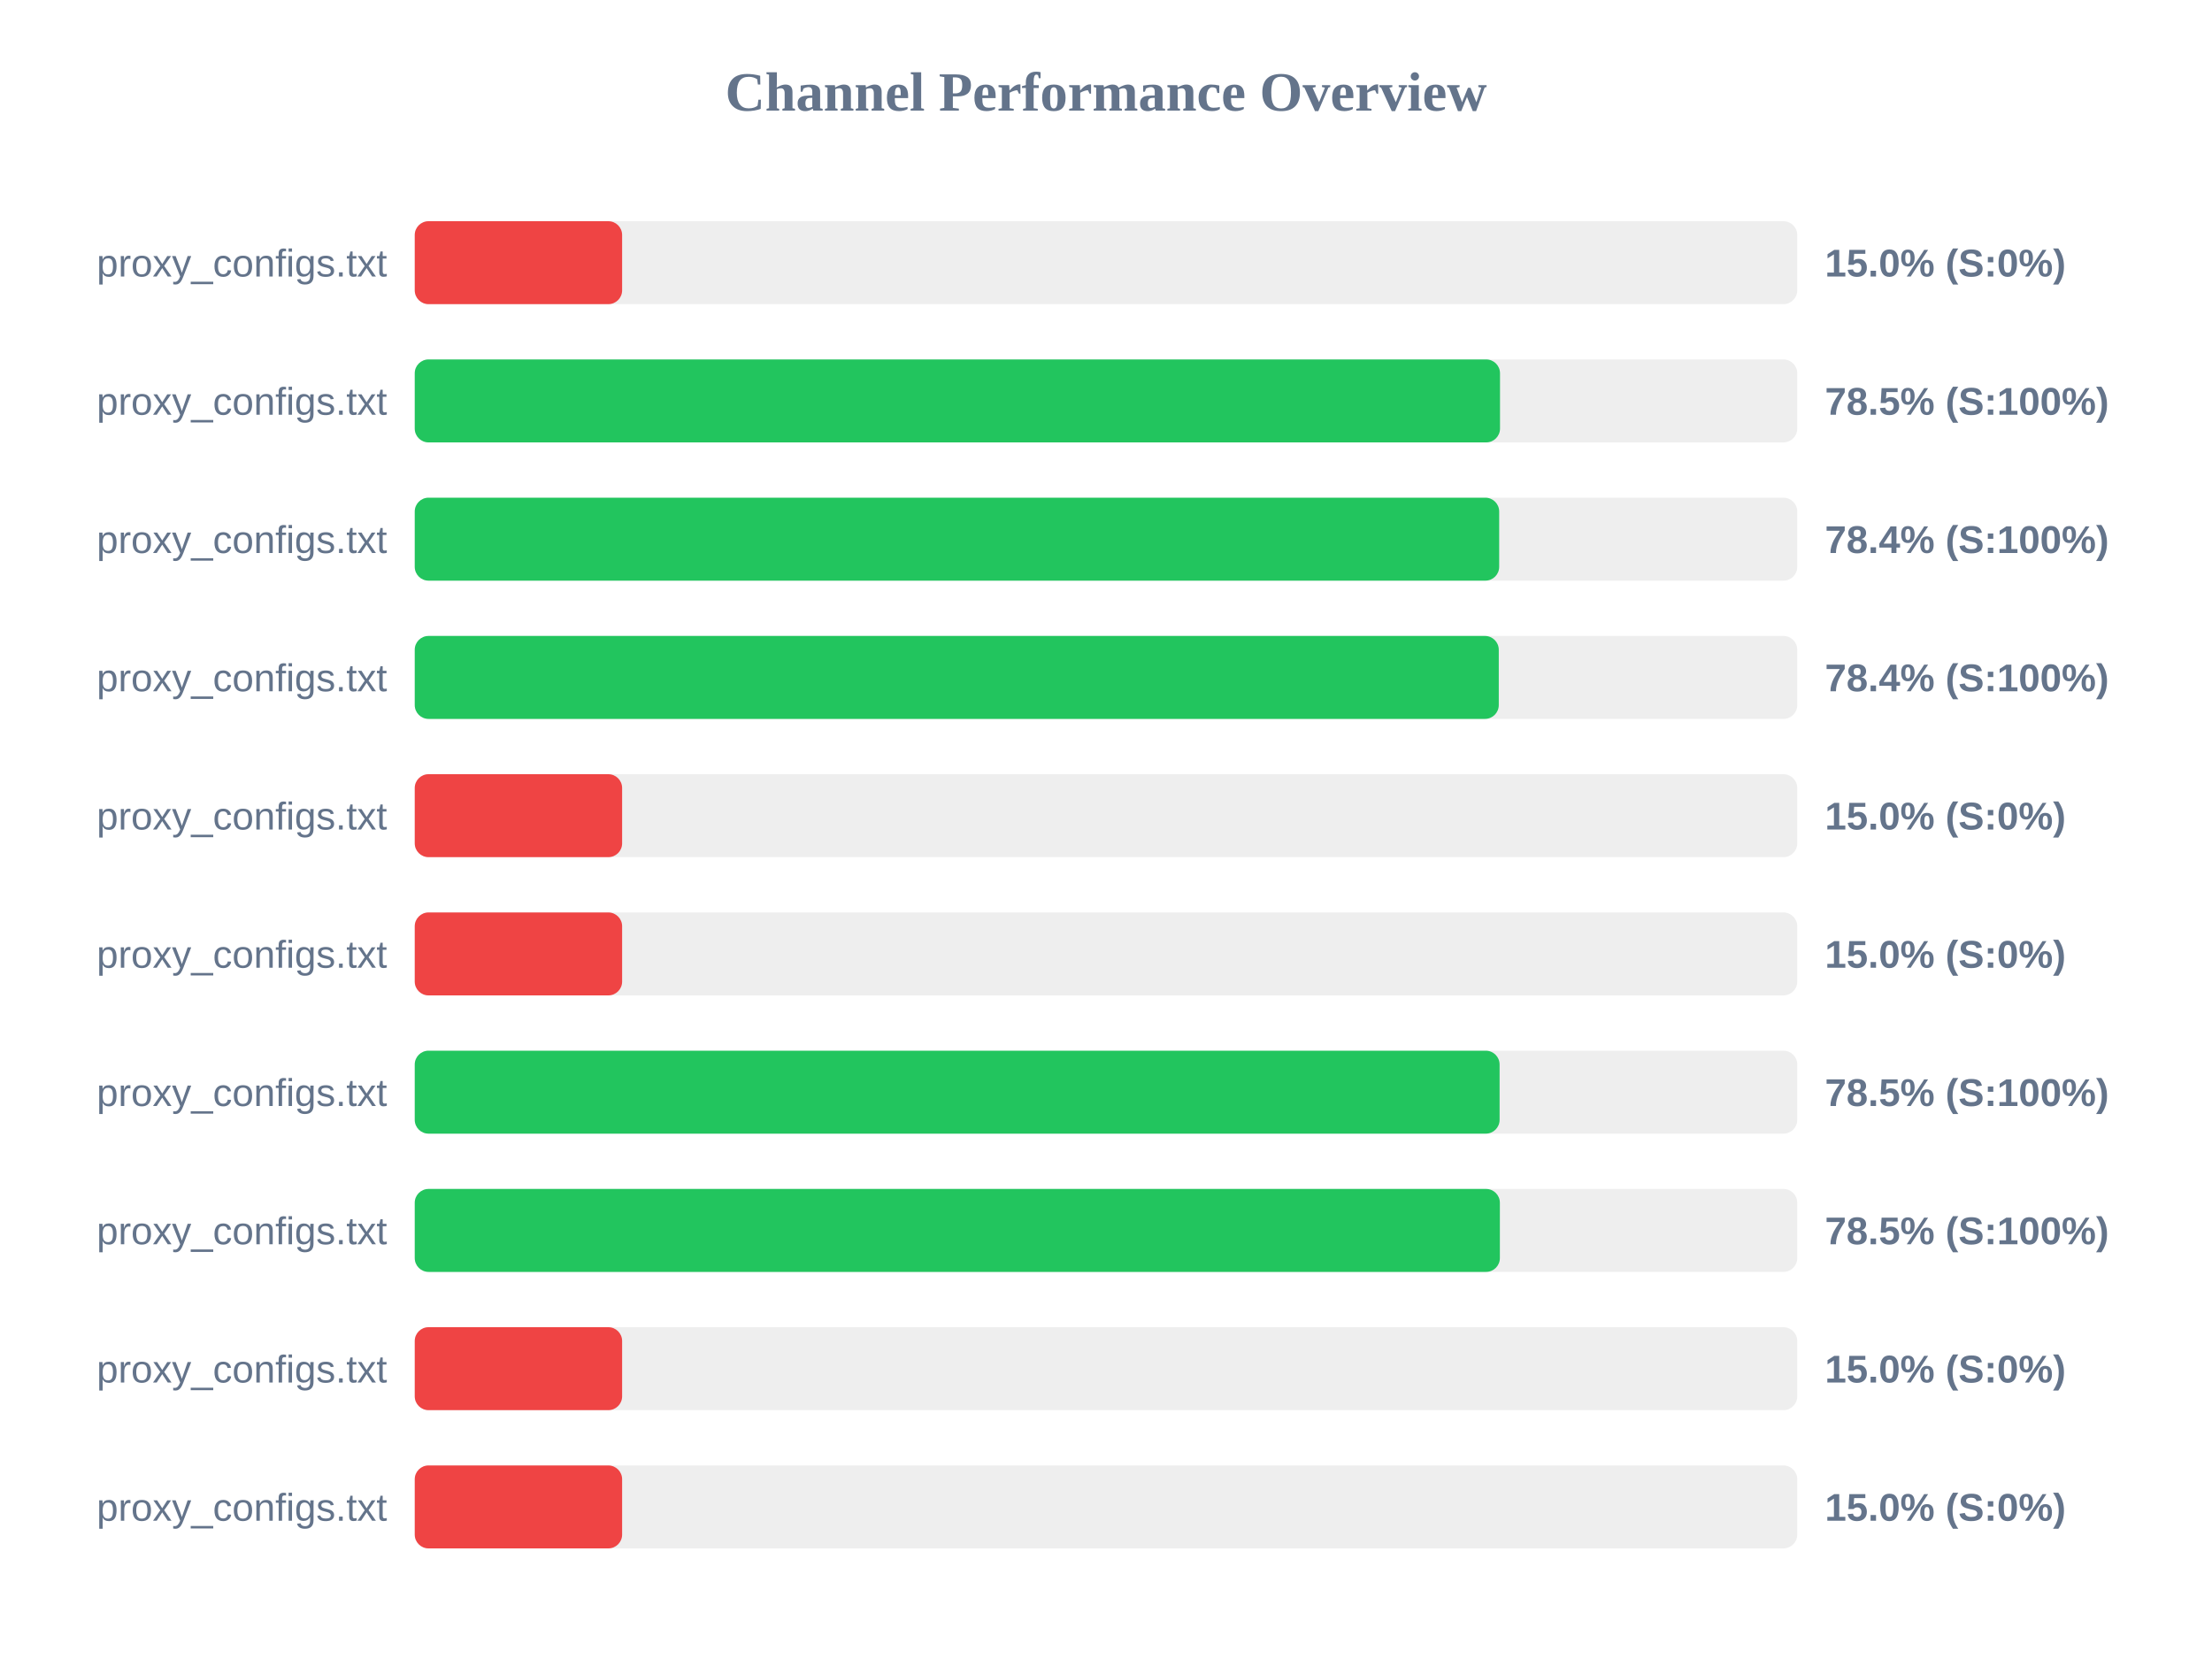
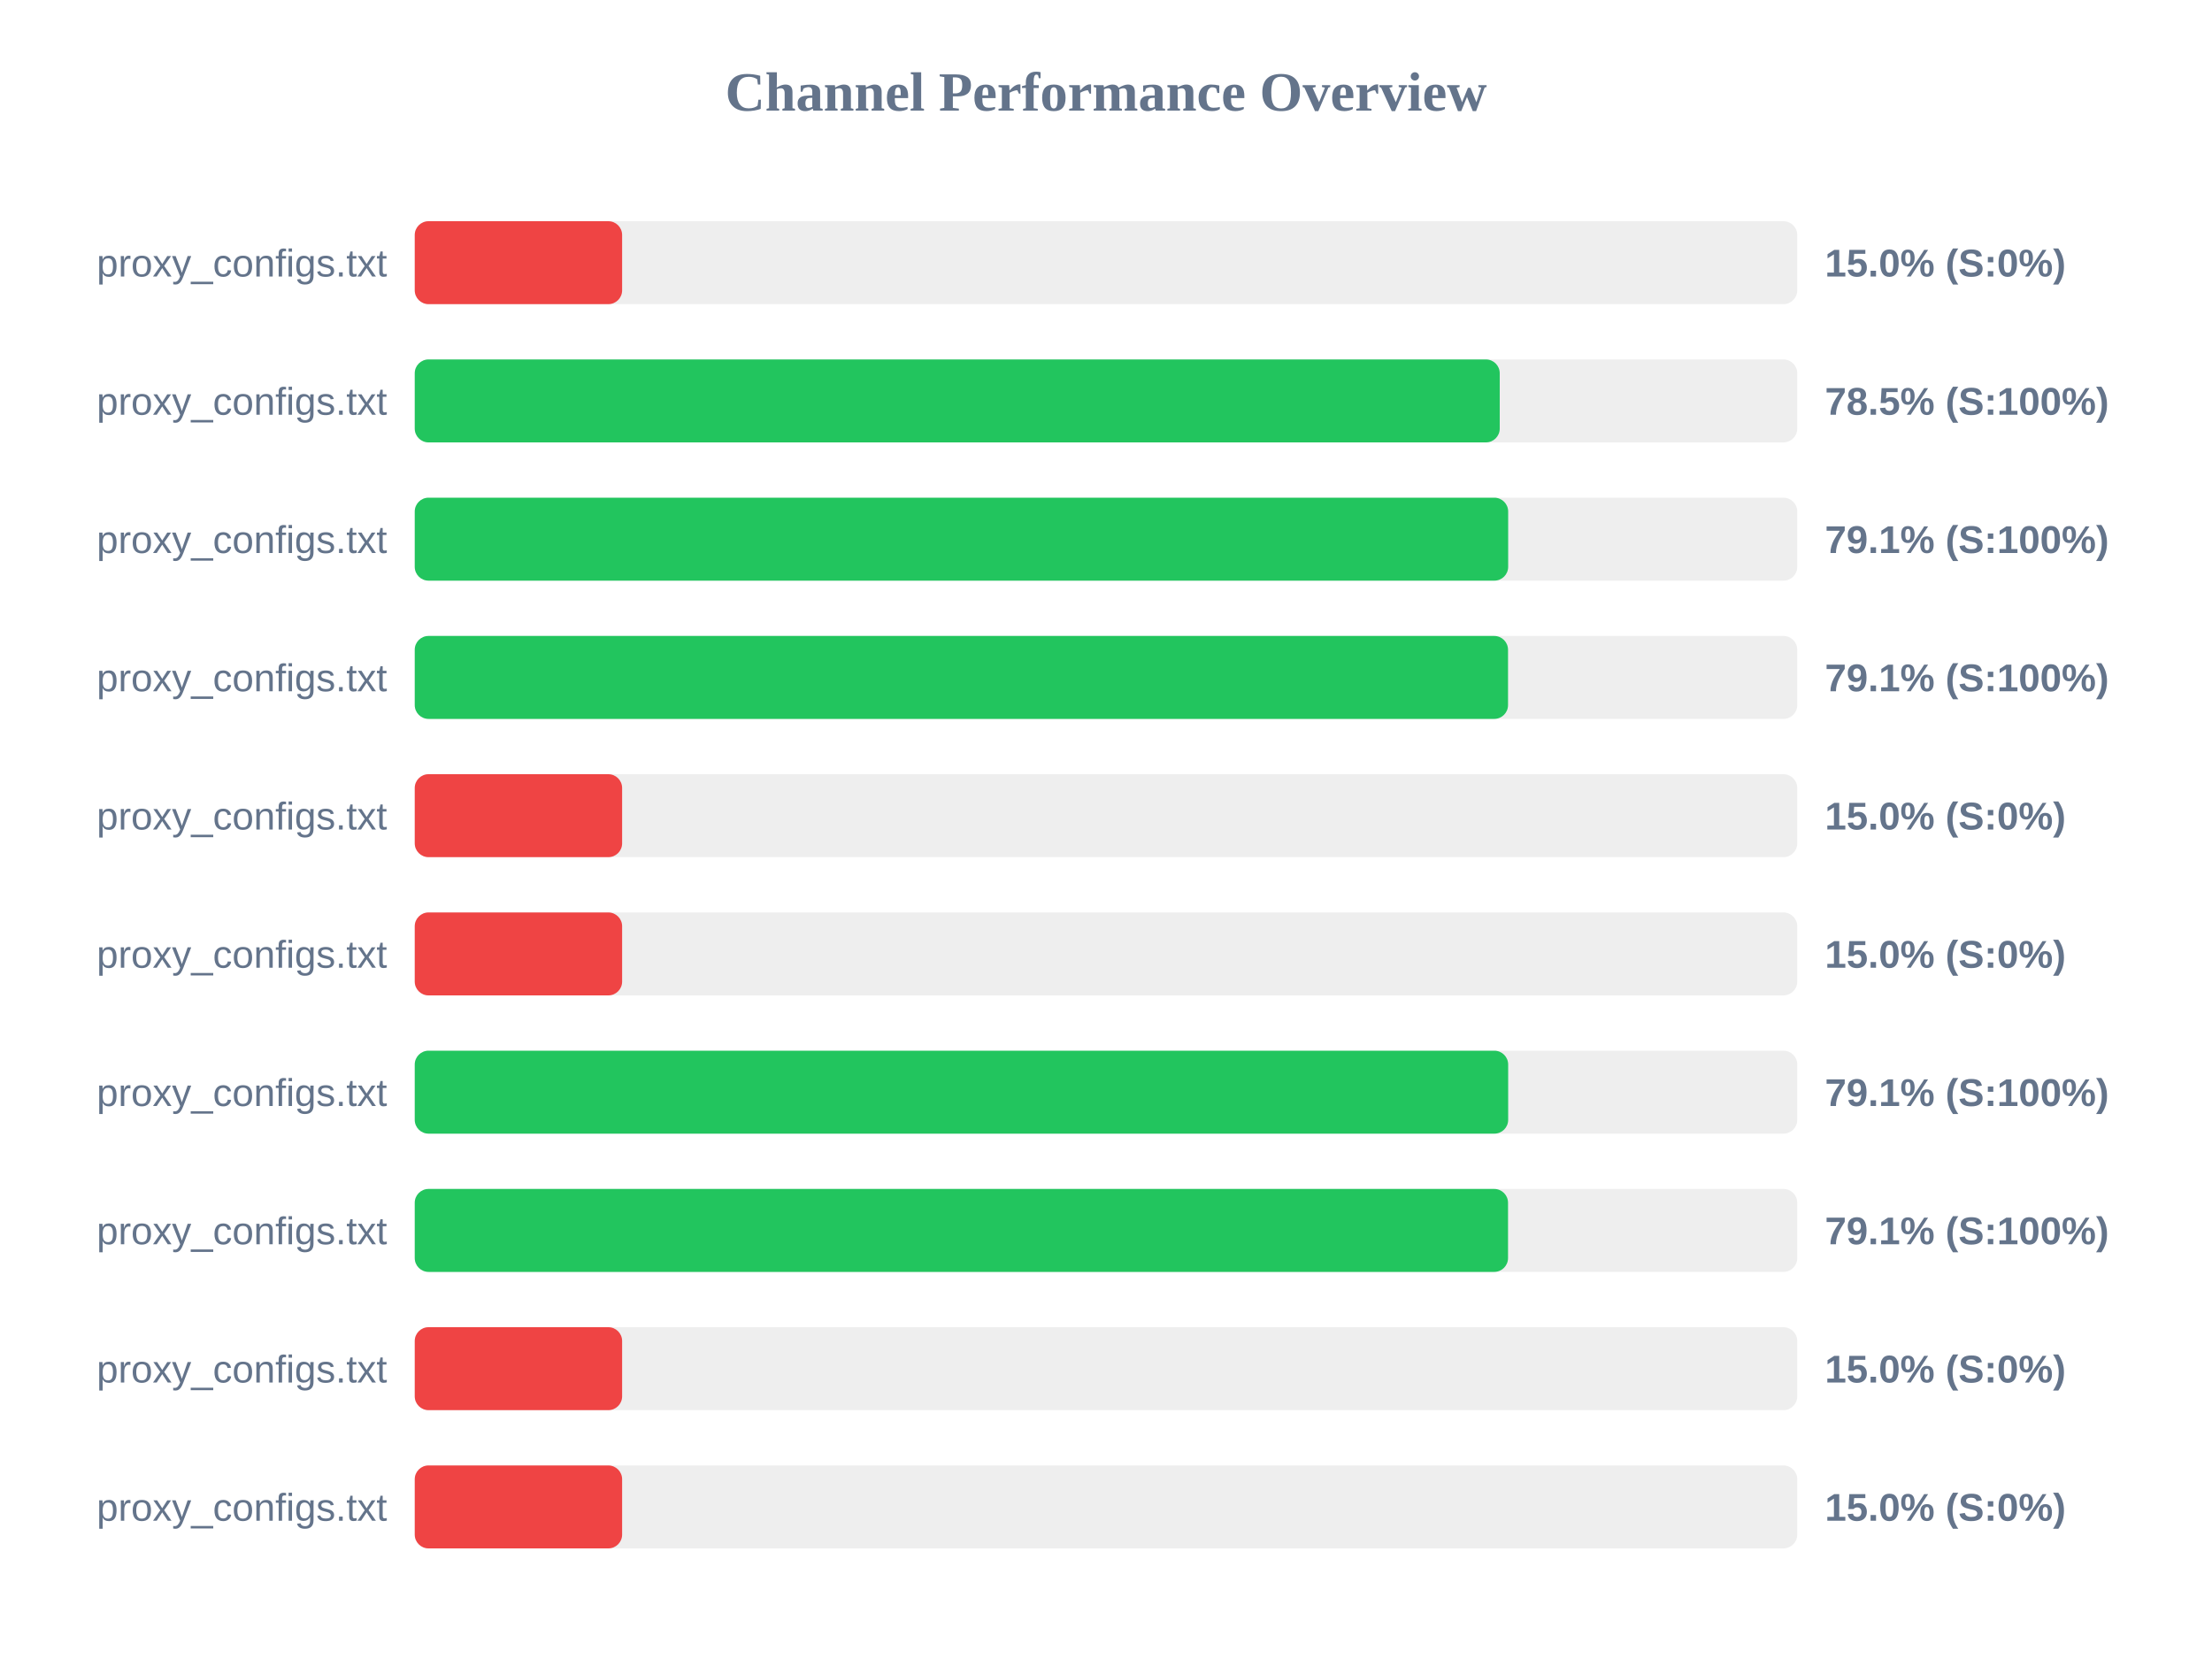
<svg xmlns="http://www.w3.org/2000/svg" width="800" height="600" version="1.1">
  <style>
        .row { font: 14px Arial; fill: #64748b; }
        .score { font: bold 14px Arial; fill: #64748b; }
    </style>
  <text x="400" y="40" text-anchor="middle" font-size="20px" font-weight="bold" fill="#64748b">Channel Performance Overview</text>
  <rect x="150" y="80" width="500" height="30" fill="#eee" rx="5" />
  <rect x="150" y="80" width="75.0" height="30" fill="#ef4444" rx="5" />
  <text x="140" y="100" text-anchor="end" class="row">proxy_configs.txt</text>
  <text x="660" y="100" text-anchor="start" class="score">15.0% (S:0%)</text>
  <rect x="150" y="130" width="500" height="30" fill="#eee" rx="5" />
-   <rect x="150" y="130" width="392.5" height="30" fill="#22c55e" rx="5" />
+   <rect x="150" y="130" width="392.4" height="30" fill="#22c55e" rx="5" />
  <text x="140" y="150" text-anchor="end" class="row">proxy_configs.txt</text>
  <text x="660" y="150" text-anchor="start" class="score">78.5% (S:100%)</text>
  <rect x="150" y="180" width="500" height="30" fill="#eee" rx="5" />
-   <rect x="150" y="180" width="392.2" height="30" fill="#22c55e" rx="5" />
+   <rect x="150" y="180" width="395.45" height="30" fill="#22c55e" rx="5" />
  <text x="140" y="200" text-anchor="end" class="row">proxy_configs.txt</text>
-   <text x="660" y="200" text-anchor="start" class="score">78.4% (S:100%)</text>
+   <text x="660" y="200" text-anchor="start" class="score">79.1% (S:100%)</text>
  <rect x="150" y="230" width="500" height="30" fill="#eee" rx="5" />
-   <rect x="150" y="230" width="392.05" height="30" fill="#22c55e" rx="5" />
+   <rect x="150" y="230" width="395.4" height="30" fill="#22c55e" rx="5" />
  <text x="140" y="250" text-anchor="end" class="row">proxy_configs.txt</text>
-   <text x="660" y="250" text-anchor="start" class="score">78.4% (S:100%)</text>
+   <text x="660" y="250" text-anchor="start" class="score">79.1% (S:100%)</text>
  <rect x="150" y="280" width="500" height="30" fill="#eee" rx="5" />
  <rect x="150" y="280" width="75.0" height="30" fill="#ef4444" rx="5" />
  <text x="140" y="300" text-anchor="end" class="row">proxy_configs.txt</text>
  <text x="660" y="300" text-anchor="start" class="score">15.0% (S:0%)</text>
  <rect x="150" y="330" width="500" height="30" fill="#eee" rx="5" />
  <rect x="150" y="330" width="75.0" height="30" fill="#ef4444" rx="5" />
  <text x="140" y="350" text-anchor="end" class="row">proxy_configs.txt</text>
  <text x="660" y="350" text-anchor="start" class="score">15.0% (S:0%)</text>
  <rect x="150" y="380" width="500" height="30" fill="#eee" rx="5" />
-   <rect x="150" y="380" width="392.35" height="30" fill="#22c55e" rx="5" />
+   <rect x="150" y="380" width="395.45" height="30" fill="#22c55e" rx="5" />
  <text x="140" y="400" text-anchor="end" class="row">proxy_configs.txt</text>
-   <text x="660" y="400" text-anchor="start" class="score">78.5% (S:100%)</text>
+   <text x="660" y="400" text-anchor="start" class="score">79.1% (S:100%)</text>
  <rect x="150" y="430" width="500" height="30" fill="#eee" rx="5" />
-   <rect x="150" y="430" width="392.45" height="30" fill="#22c55e" rx="5" />
+   <rect x="150" y="430" width="395.4" height="30" fill="#22c55e" rx="5" />
  <text x="140" y="450" text-anchor="end" class="row">proxy_configs.txt</text>
-   <text x="660" y="450" text-anchor="start" class="score">78.5% (S:100%)</text>
+   <text x="660" y="450" text-anchor="start" class="score">79.1% (S:100%)</text>
  <rect x="150" y="480" width="500" height="30" fill="#eee" rx="5" />
  <rect x="150" y="480" width="75.0" height="30" fill="#ef4444" rx="5" />
  <text x="140" y="500" text-anchor="end" class="row">proxy_configs.txt</text>
  <text x="660" y="500" text-anchor="start" class="score">15.0% (S:0%)</text>
  <rect x="150" y="530" width="500" height="30" fill="#eee" rx="5" />
  <rect x="150" y="530" width="75.0" height="30" fill="#ef4444" rx="5" />
  <text x="140" y="550" text-anchor="end" class="row">proxy_configs.txt</text>
  <text x="660" y="550" text-anchor="start" class="score">15.0% (S:0%)</text>
</svg>
